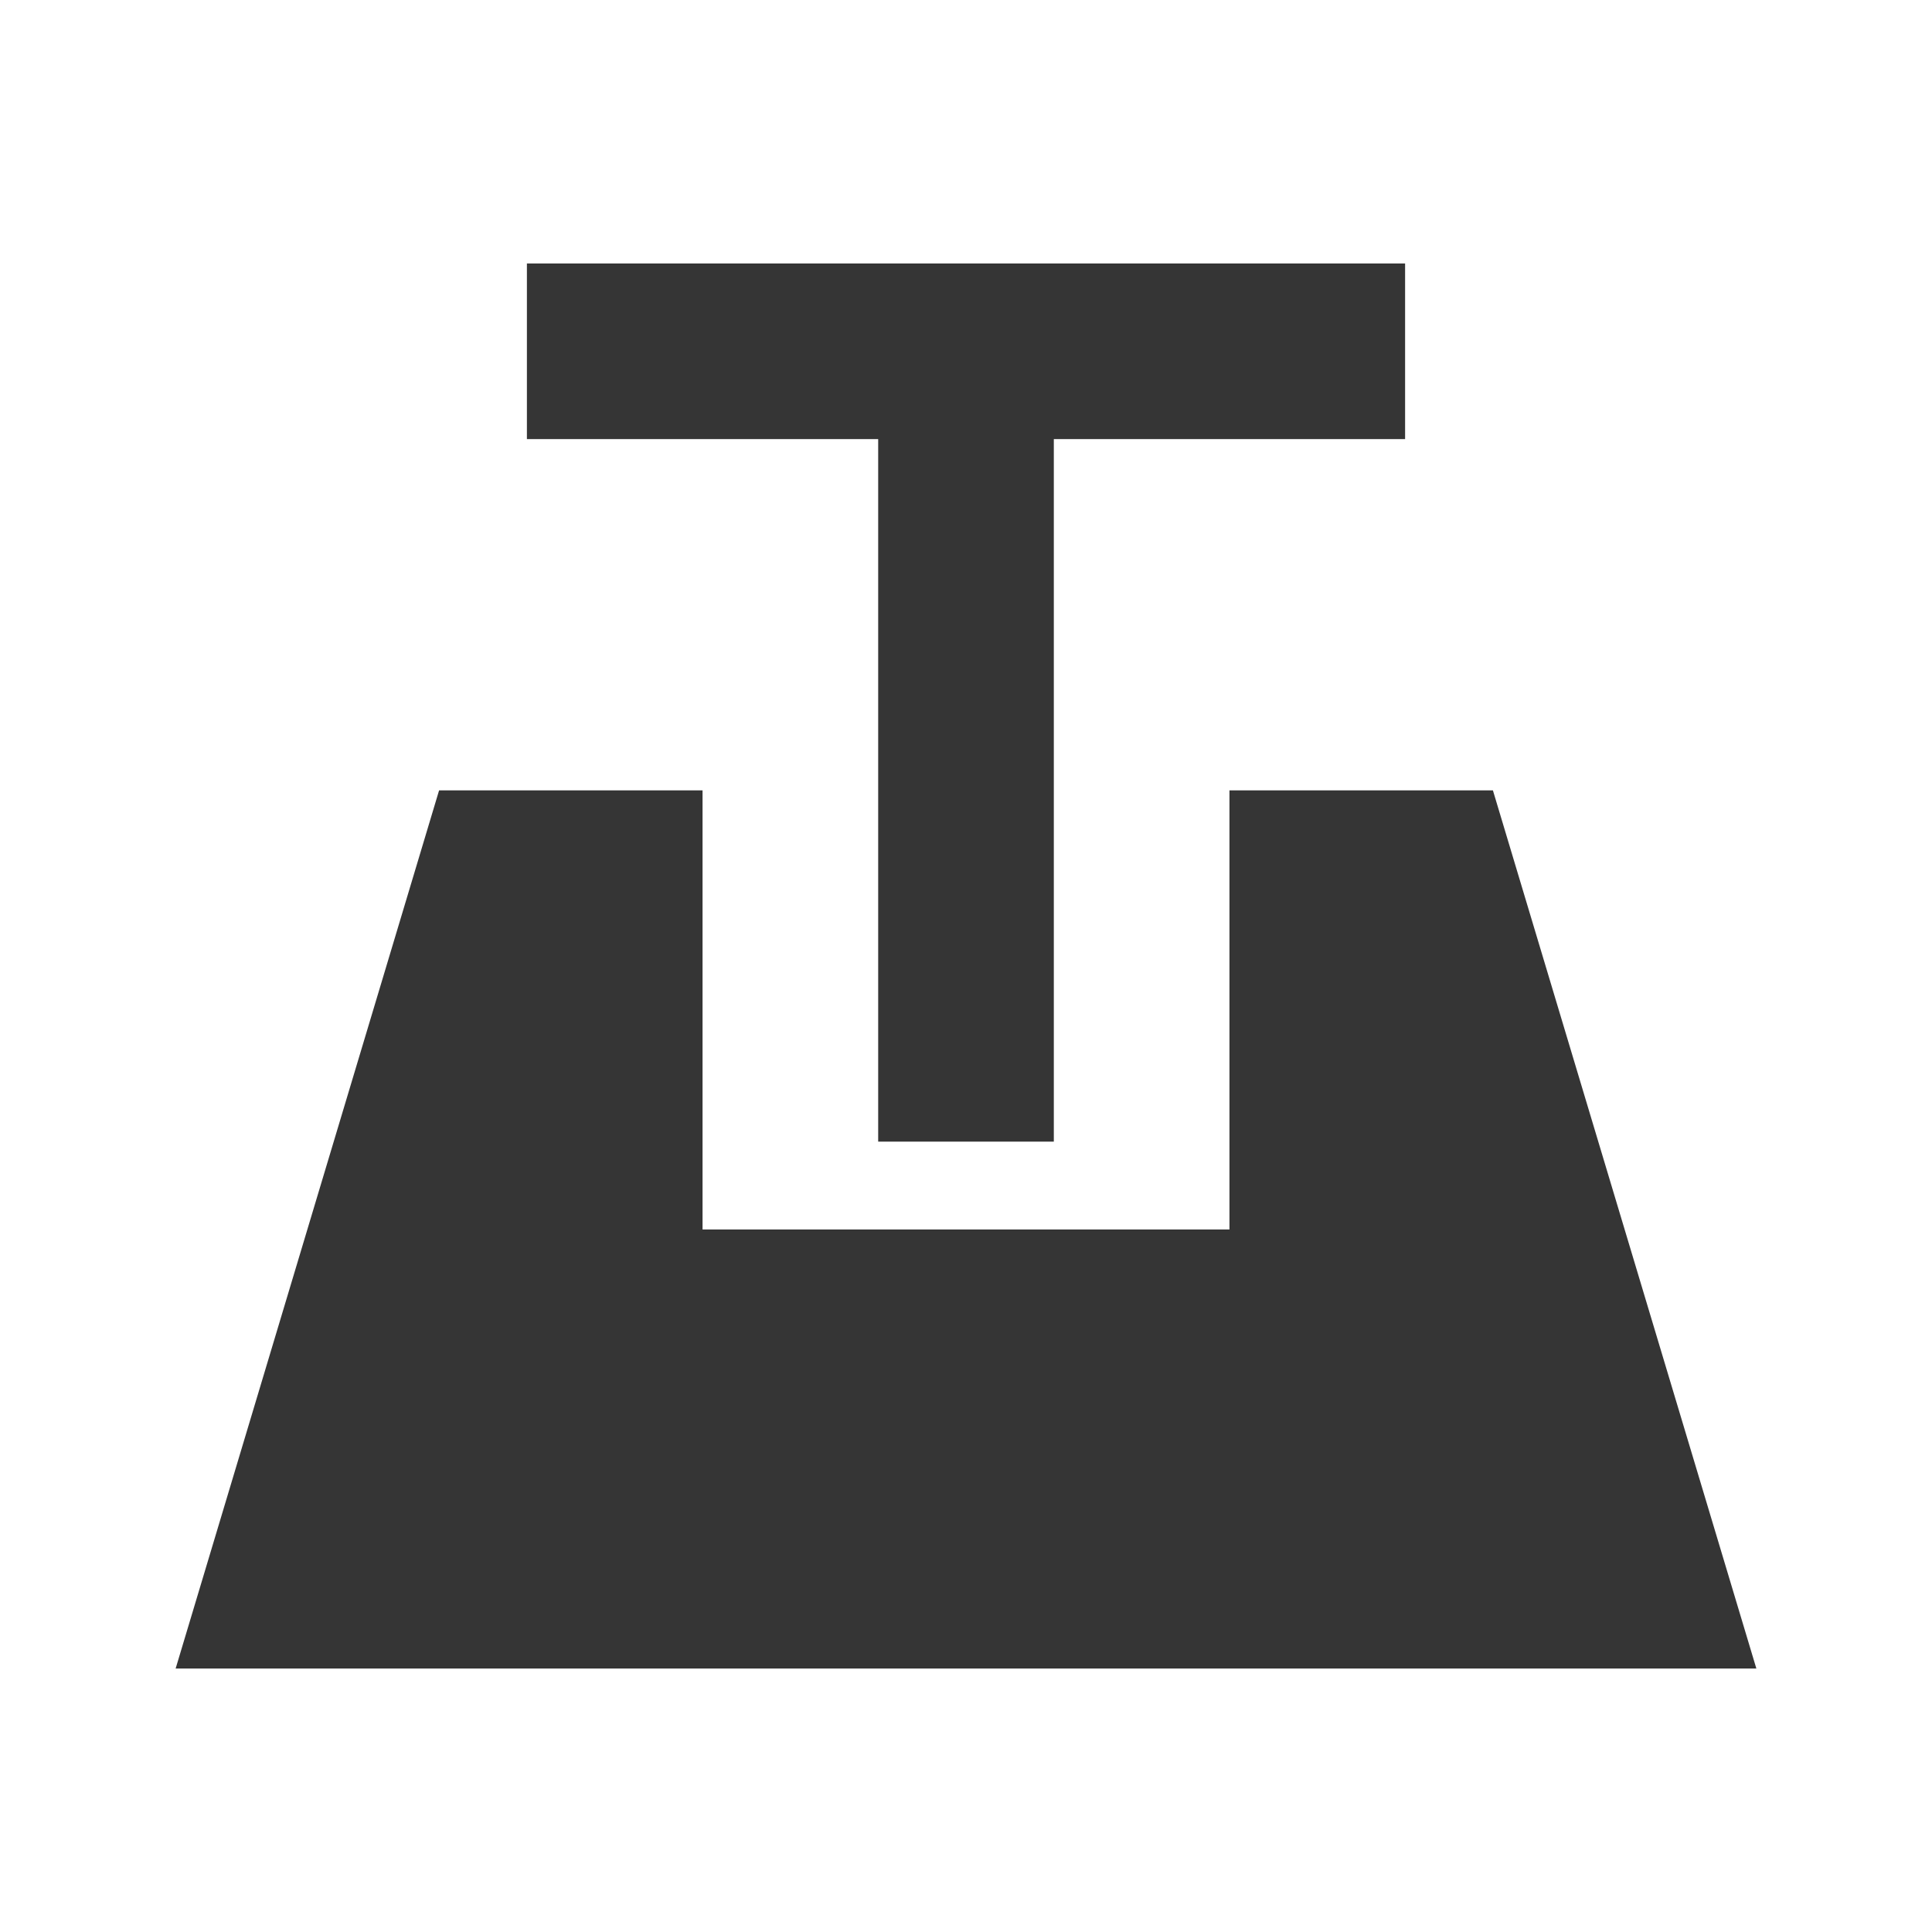
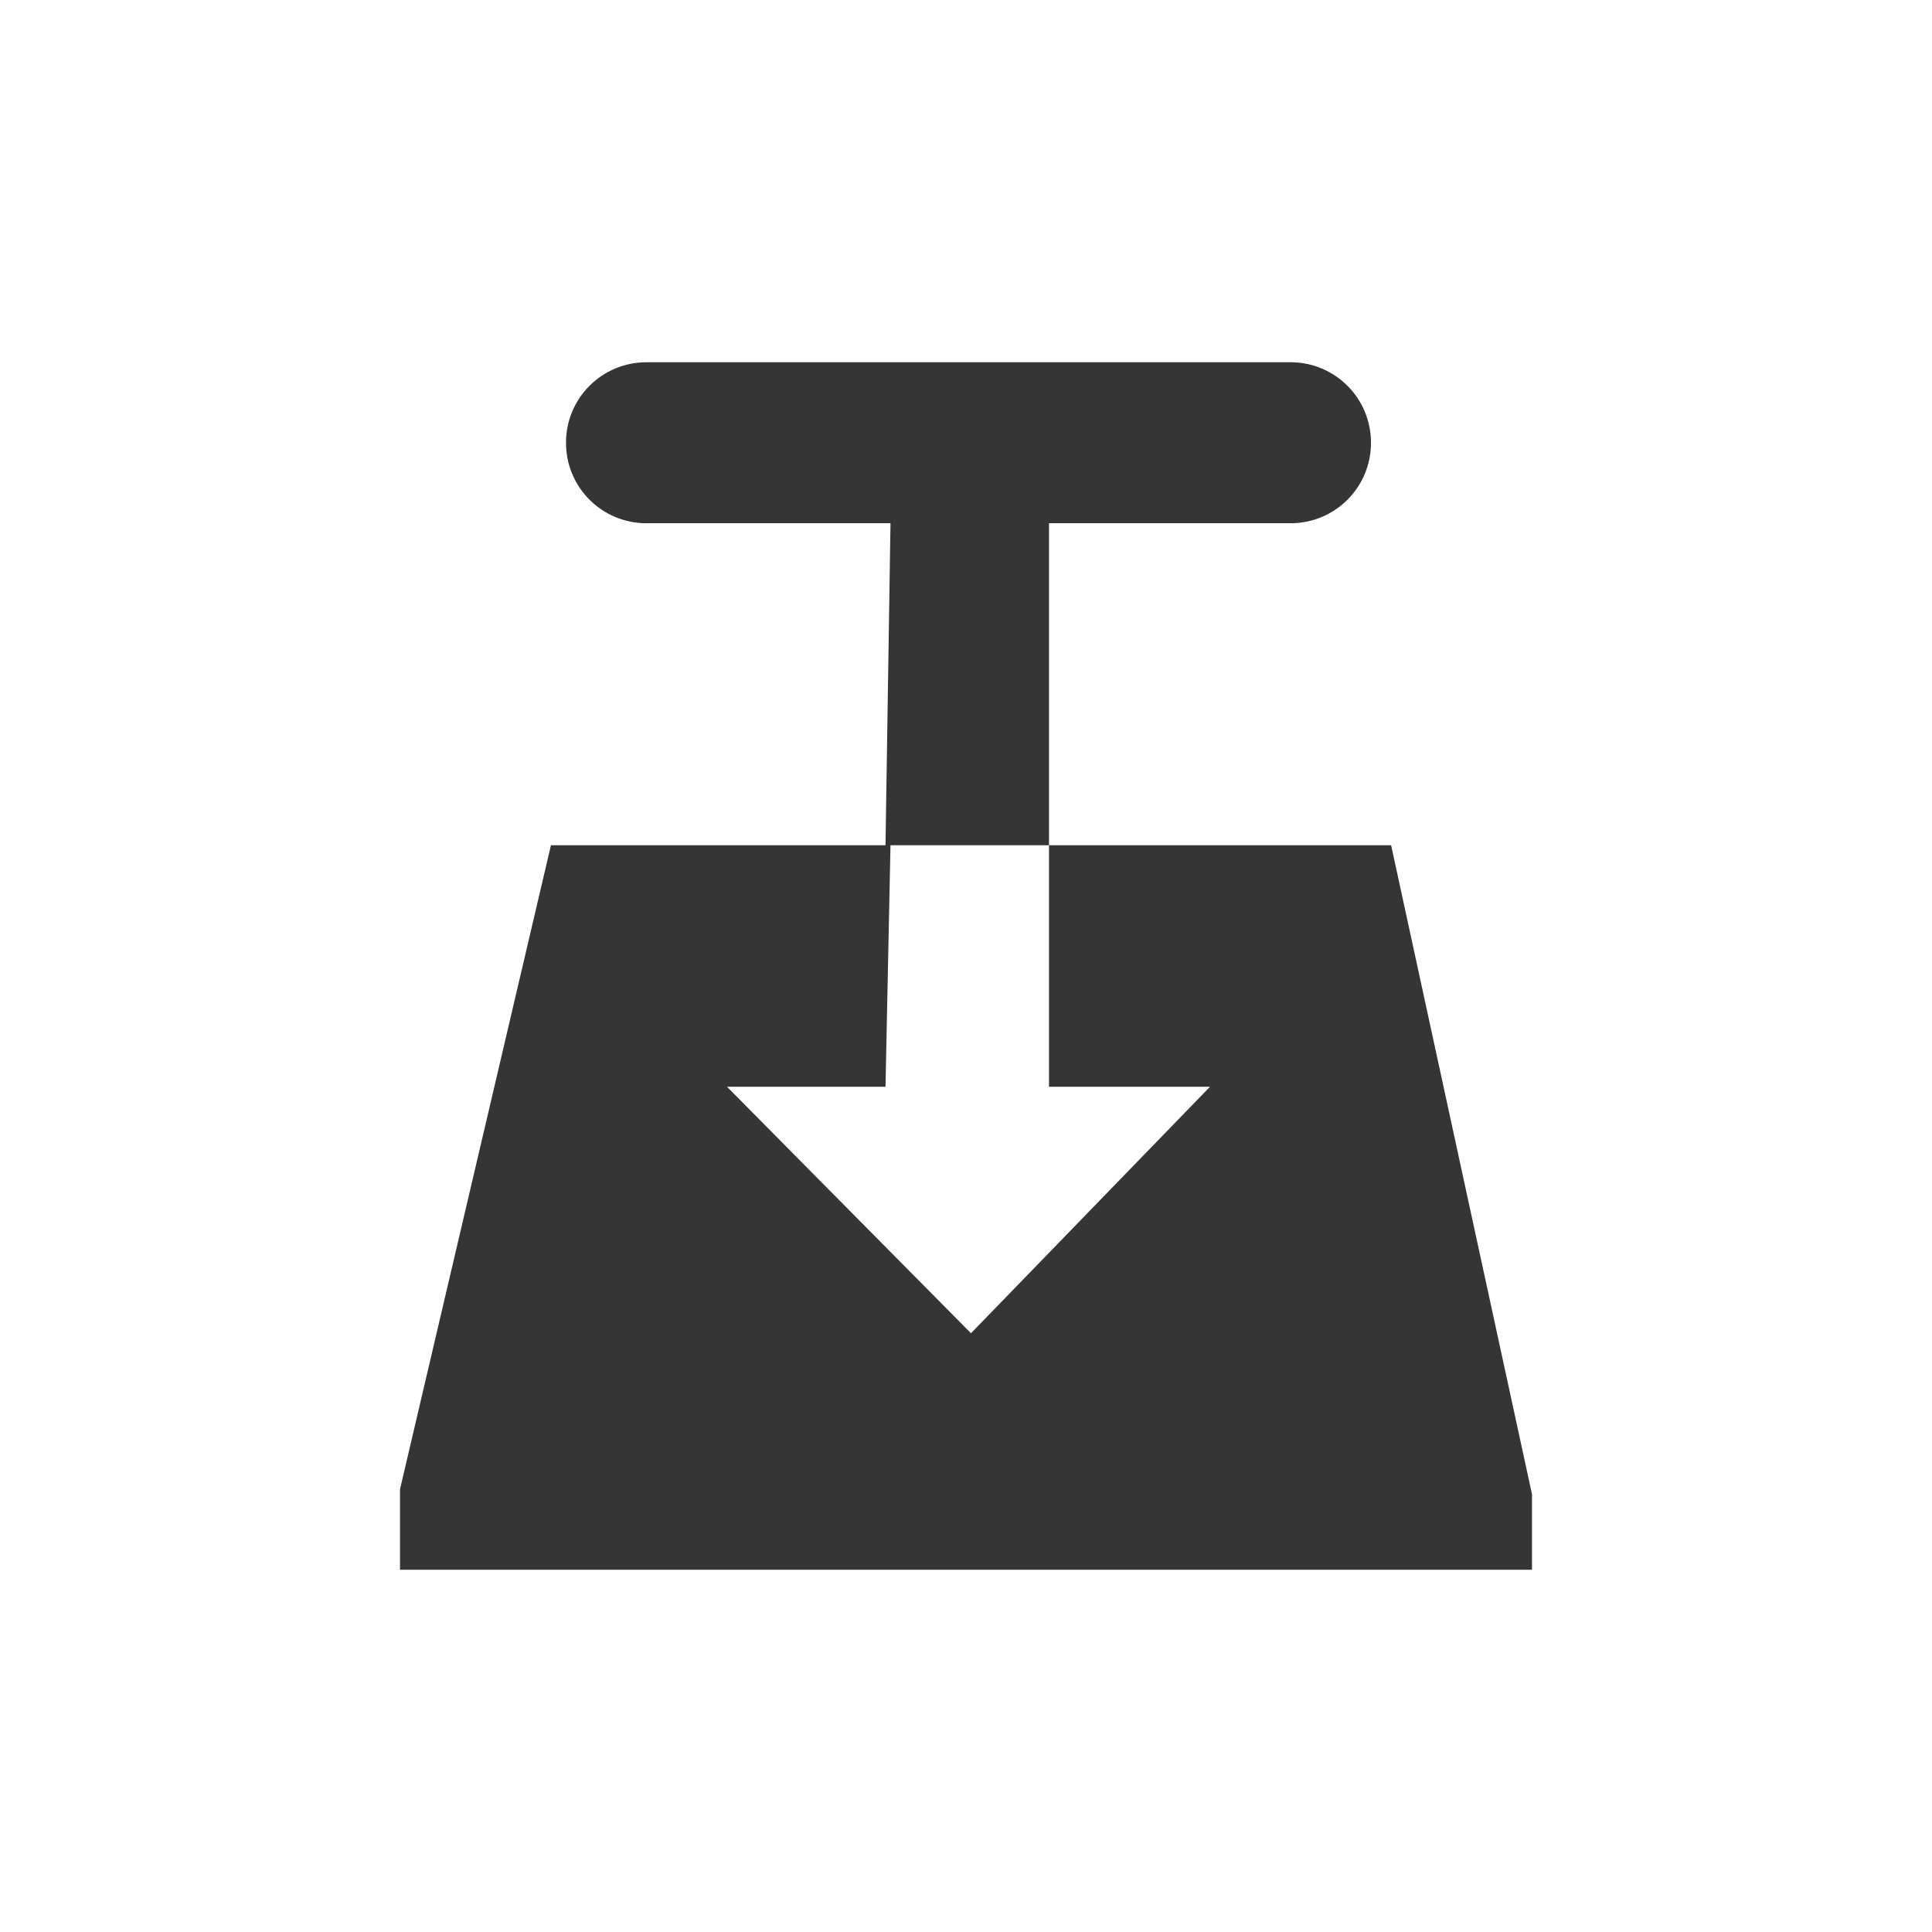
- <svg xmlns="http://www.w3.org/2000/svg" width="22" viewBox="0 0 22 22" height="22" id="svg2" version="1.1">
-   <defs id="defs4" />
-   <path id="path2996" d="m 6,3 0,2 4,0 0,8 2,0 0,-8 4,0 0,-2 z M 5,9 2,19 20,19 17,9 14,9 14,14 8,14 8,9 z" style="opacity:1;fill:#353535;fill-opacity:1;stroke:none" />
+ <svg xmlns="http://www.w3.org/2000/svg" viewBox="0 0 24 24" id="svg3149" version="1.1" width="100%" height="100%">
+   <defs id="defs3159" />
+   <path id="path3155" d="m 8.031,4.5 c -0.554,0 -1,0.446 -1,1 0,0.554 0.446,1 1,1 l 3.031,0 -0.062,4 -4.156,0 -1.875,8 0,1 14.062,0 0,-0.938 -1.75,-8.062 -4.25,0 0,3 2,0 -2.969,3.062 -3.031,-3.062 1.969,0 0.062,-3 1.969,0 0,-4 3,0 c 0.554,0 1,-0.446 1,-1 0,-0.554 -0.446,-1 -1,-1 l -8,0 z" style="color:#000000;fill:#353535;fill-rule:evenodd" />
</svg>
